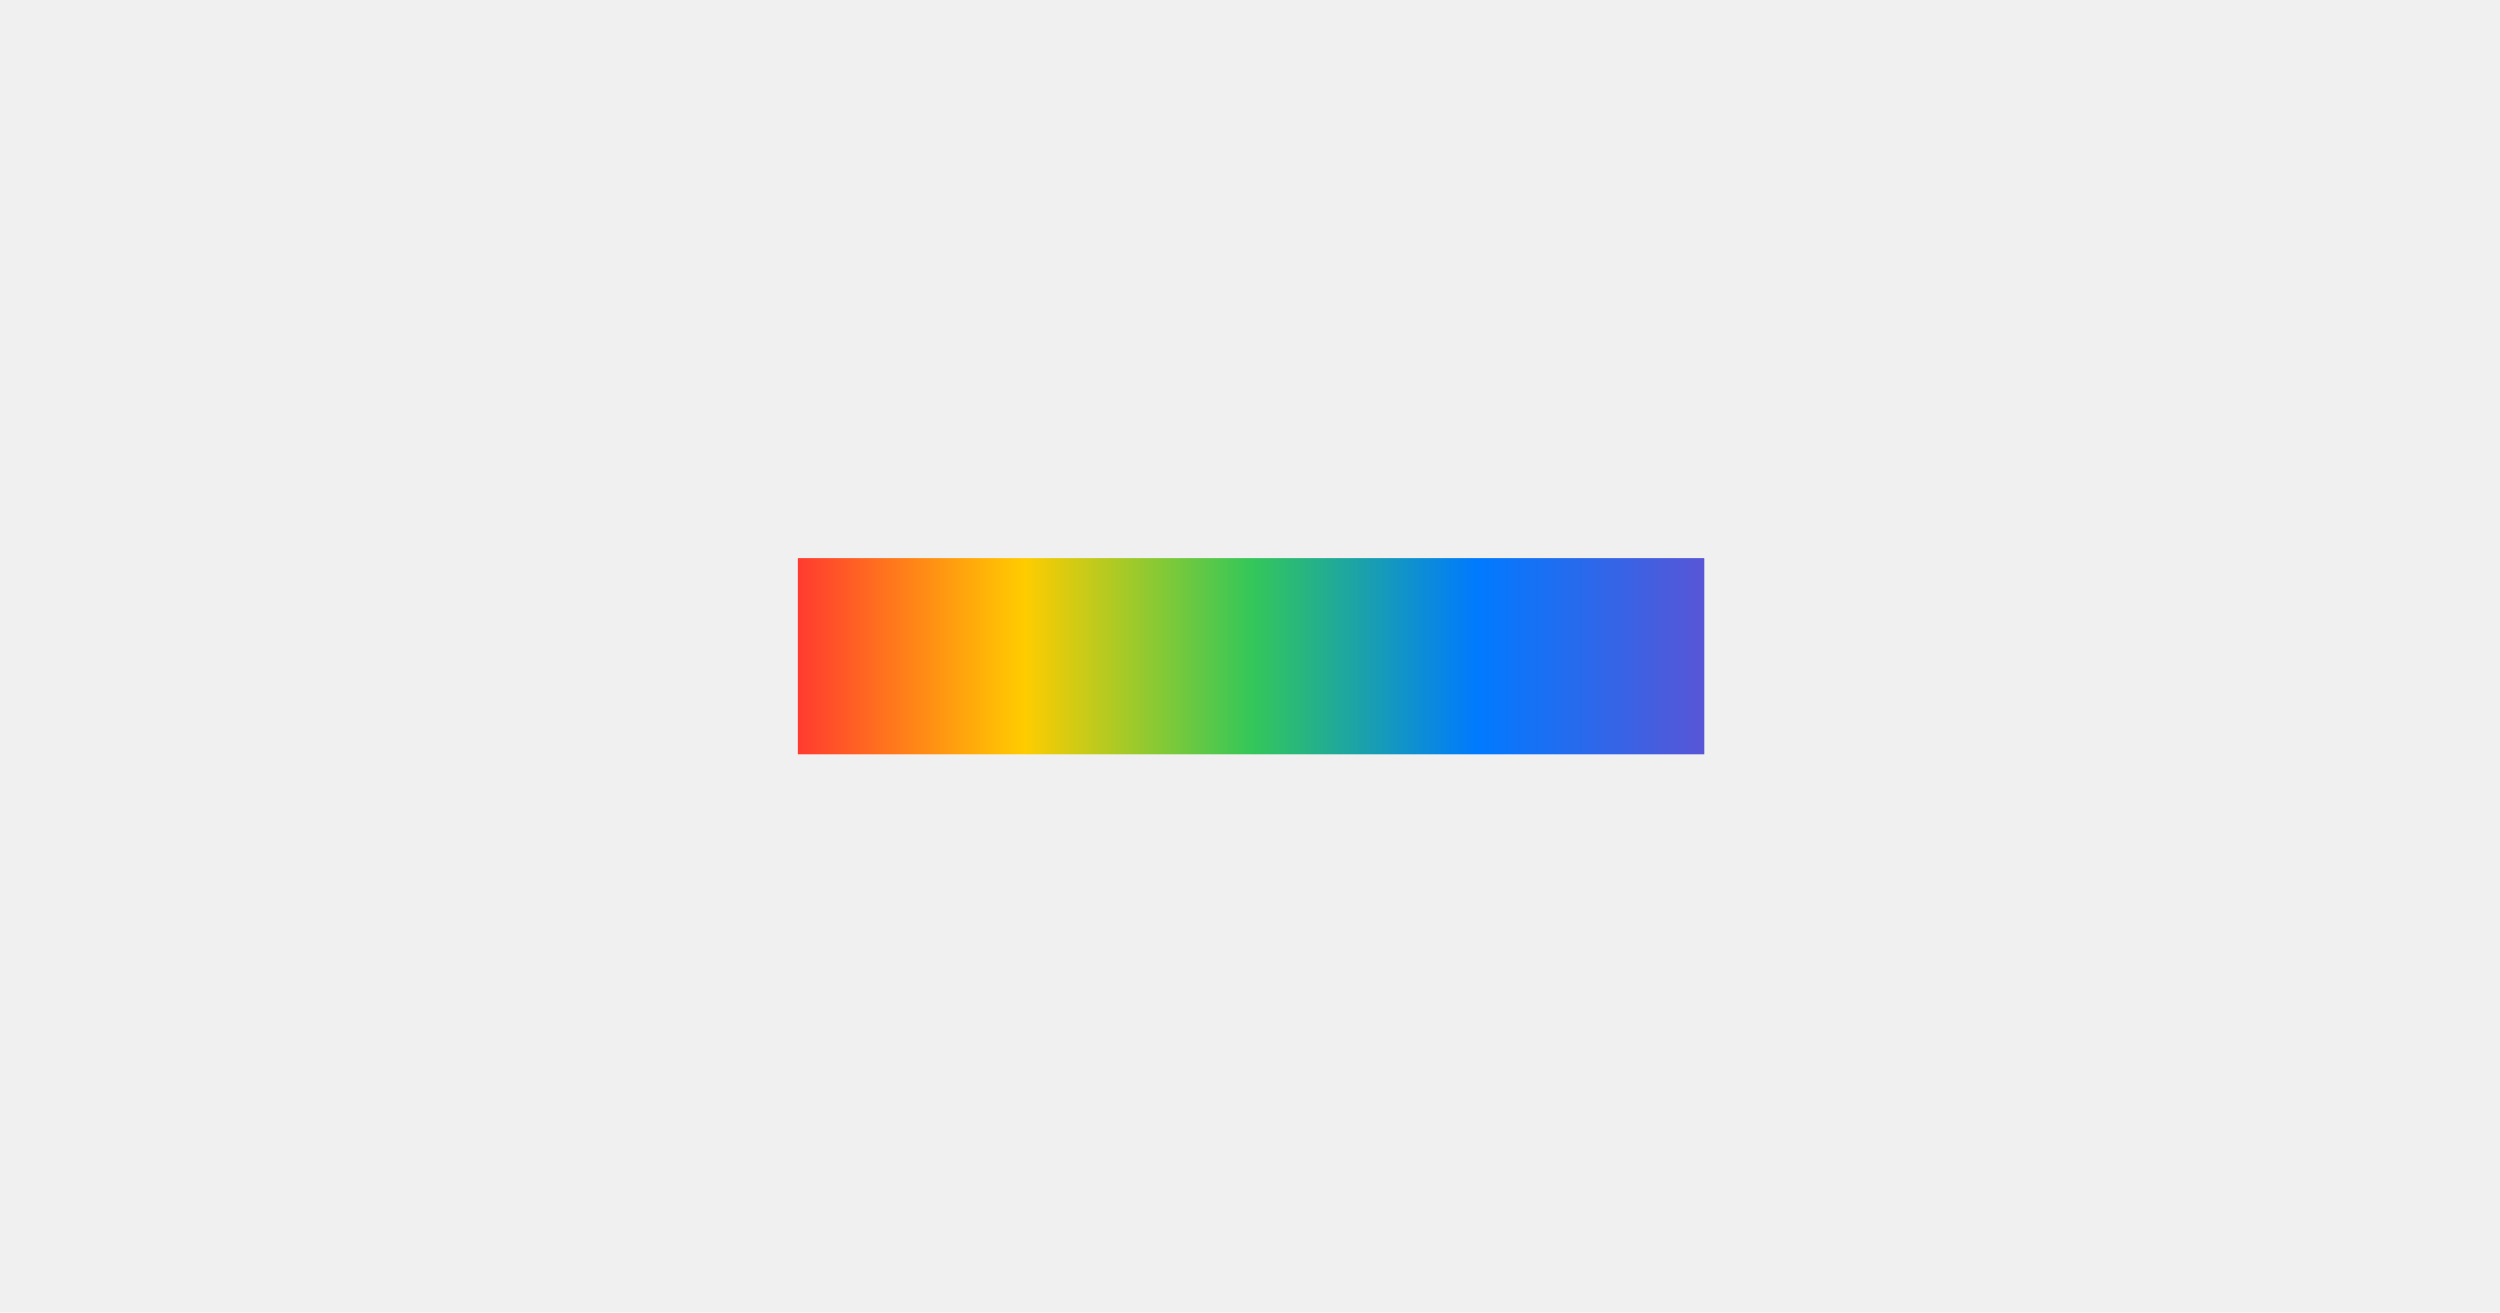
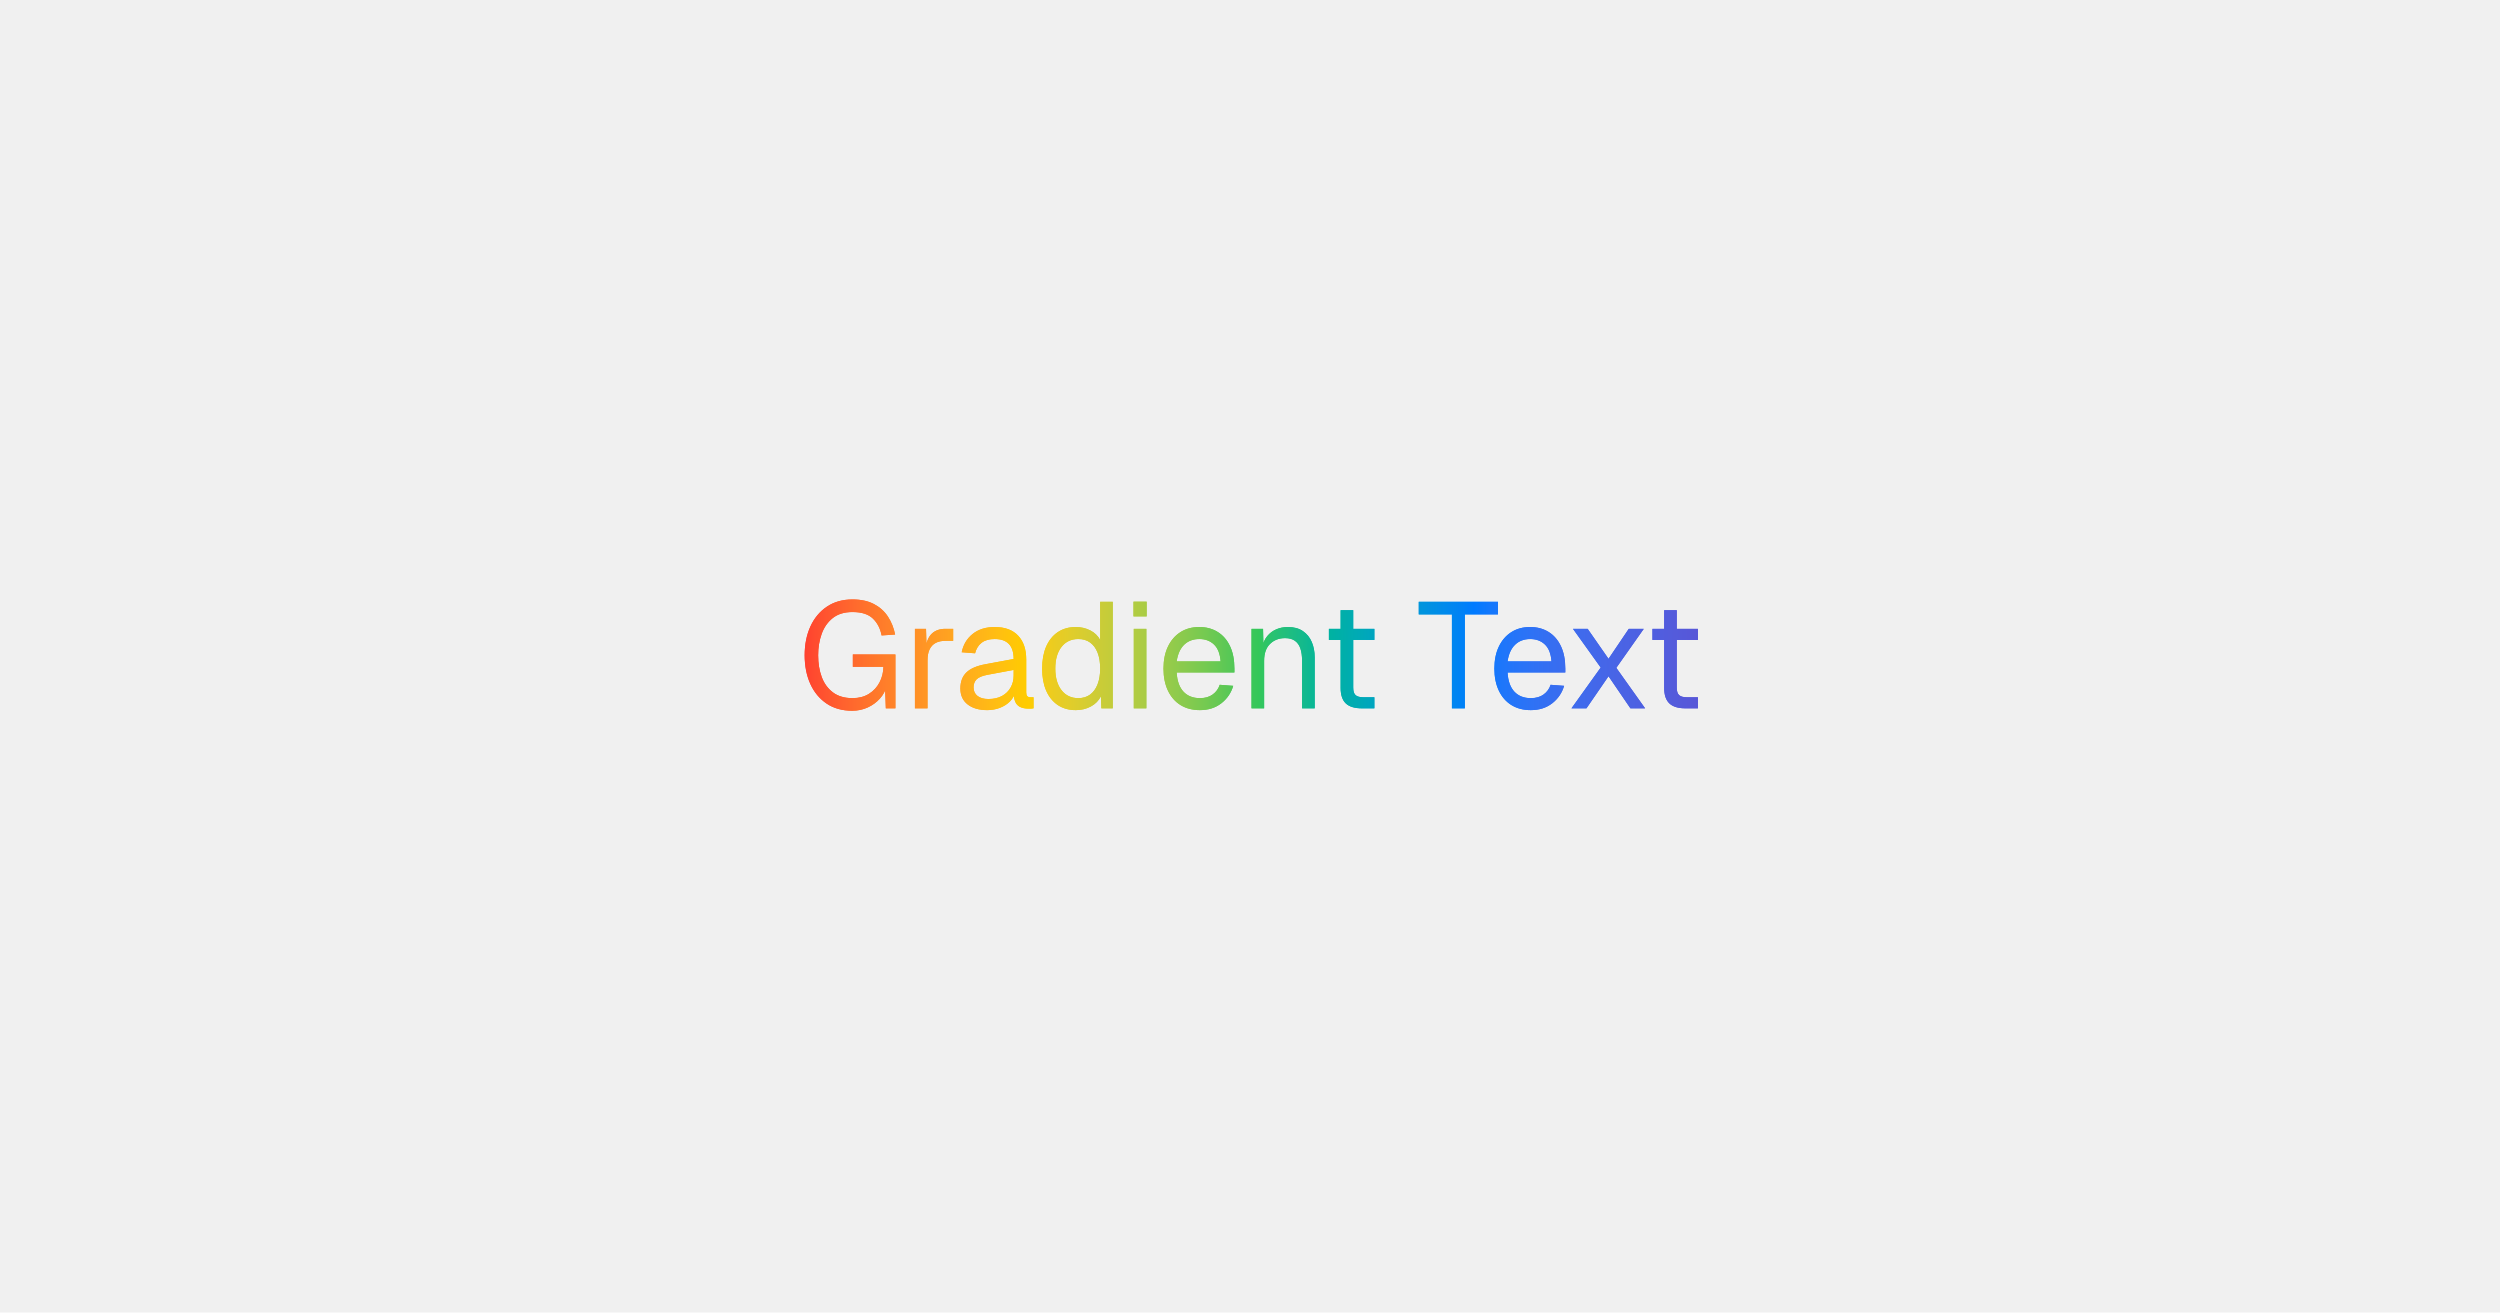
<svg xmlns="http://www.w3.org/2000/svg" width="1200" height="630" viewBox="0 0 1200 630">
  <rect x="0" y="0" width="1200" height="630" fill="#f0f0f0" fill-opacity="1" />
-   <linearGradient id="lg0" gradientUnits="userSpaceOnUse" x1="383" y1="315" x2="818" y2="315">
-     <stop offset="0" stop-color="#ff3b30" stop-opacity="1" />
-     <stop offset="0.25" stop-color="#ffcc00" stop-opacity="1" />
-     <stop offset="0.5" stop-color="#34c759" stop-opacity="1" />
-     <stop offset="0.75" stop-color="#007aff" stop-opacity="1" />
-     <stop offset="1" stop-color="#5856d6" stop-opacity="1" />
-   </linearGradient>
-   <rect x="383" y="268" width="435" height="94" fill="url(#lg0)" />
+   <clipPath id="cp0">
+     <path d="M409.062 341.156Q401.859 341.156 396.75 337.703Q391.641 334.234 388.938 328.234Q386.234 322.219 386.234 314.516Q386.234 306.812 388.969 300.766Q391.719 294.719 396.859 291.234Q402.016 287.734 409.203 287.734Q415.328 287.734 419.531 289.969Q423.75 292.188 426.234 296.016Q428.719 299.828 429.656 304.578L423.172 305.016Q422.234 300.047 419 296.922Q415.766 293.781 409.203 293.781Q403.375 293.781 399.734 296.656Q396.109 299.531 394.406 304.25Q392.719 308.969 392.719 314.516Q392.719 320.344 394.438 324.984Q396.172 329.625 399.844 332.375Q403.516 335.109 409.203 335.109Q413.75 335.109 417.062 333.062Q420.375 331 422.172 327.547Q423.969 324.094 424.047 320.062L409.359 320.062L409.359 314.156L429.797 314.156L429.797 340L425.188 340L424.766 328.188L425.625 329.203Q424.766 332.656 422.312 335.359Q419.859 338.062 416.438 339.609Q413.031 341.156 409.062 341.156ZM439.166 340L439.166 301.844L444.494 301.844L444.775 311.484L444.197 311.266Q444.916 306.375 447.322 304.109Q449.744 301.844 453.775 301.844L457.525 301.844L457.525 307.594L453.853 307.594Q450.962 307.594 449.056 308.641Q447.15 309.688 446.181 311.75Q445.212 313.797 445.212 316.953L445.212 340ZM473.87 340.859Q467.964 340.859 464.464 338.125Q460.98 335.391 460.98 330.5Q460.98 325.594 463.855 322.797Q466.73 319.984 472.995 318.828L486.542 316.312Q486.542 311.484 484.261 309.109Q481.995 306.734 477.464 306.734Q473.511 306.734 471.199 308.5Q468.902 310.266 468.027 313.578L461.62 313.078Q462.699 307.672 466.839 304.328Q470.98 300.969 477.464 300.969Q484.808 300.969 488.699 305.109Q492.589 309.25 492.589 316.531L492.589 332.297Q492.589 333.594 493.058 334.141Q493.527 334.672 494.605 334.672L496.105 334.672L496.105 340Q495.824 340.078 495.167 340.109Q494.527 340.141 493.808 340.141Q491.214 340.141 489.589 339.312Q487.98 338.484 487.261 336.719Q486.542 334.953 486.542 332.078L487.261 332.219Q486.745 334.672 484.808 336.656Q482.87 338.625 479.98 339.75Q477.105 340.859 473.87 340.859ZM474.433 335.531Q478.261 335.531 480.949 334.062Q483.652 332.578 485.089 330.031Q486.542 327.469 486.542 324.297L486.542 321.562L474.152 323.875Q470.261 324.594 468.777 326.078Q467.308 327.547 467.308 329.922Q467.308 332.578 469.214 334.062Q471.12 335.531 474.433 335.531ZM516.345 340.859Q511.376 340.859 507.736 338.422Q504.111 335.969 502.157 331.516Q500.22 327.047 500.22 320.922Q500.22 314.797 502.157 310.344Q504.111 305.875 507.736 303.422Q511.376 300.969 516.345 300.969Q520.157 300.969 523.329 302.594Q526.501 304.219 528.079 307.172L528.079 288.875L534.126 288.875L534.126 340L528.657 340L528.439 334.234Q526.861 337.344 523.611 339.109Q520.376 340.859 516.345 340.859ZM517.564 335.109Q520.954 335.109 523.282 333.375Q525.626 331.641 526.845 328.438Q528.079 325.234 528.079 320.922Q528.079 316.453 526.845 313.297Q525.626 310.125 523.282 308.438Q520.954 306.734 517.564 306.734Q512.532 306.734 509.532 310.516Q506.548 314.297 506.548 320.922Q506.548 327.469 509.532 331.297Q512.532 335.109 517.564 335.109ZM544.214 340L544.214 301.844L550.26 301.844L550.26 340ZM544.073 295.859L544.073 288.812L550.401 288.812L550.401 295.859ZM575.952 340.859Q570.562 340.859 566.64 338.422Q562.718 335.969 560.593 331.469Q558.468 326.969 558.468 320.922Q558.468 314.875 560.593 310.406Q562.718 305.938 566.562 303.453Q570.421 300.969 575.671 300.969Q580.64 300.969 584.452 303.312Q588.265 305.656 590.39 310.125Q592.515 314.578 592.515 320.984L592.515 322.797L564.796 322.797Q565.155 328.906 568.077 332.016Q570.999 335.109 575.952 335.109Q579.702 335.109 582.109 333.344Q584.53 331.578 585.468 328.703L591.937 329.203Q590.437 334.312 586.218 337.594Q582.015 340.859 575.952 340.859ZM564.796 317.469L585.89 317.469Q585.468 311.922 582.687 309.328Q579.921 306.734 575.671 306.734Q571.28 306.734 568.437 309.438Q565.593 312.141 564.796 317.469ZM600.734 340L600.734 301.844L606.265 301.844L606.484 311.562L605.765 310.906Q606.484 307.531 608.28 305.344Q610.093 303.141 612.64 302.062Q615.202 300.969 618.155 300.969Q622.546 300.969 625.39 302.922Q628.234 304.859 629.64 308.141Q631.046 311.422 631.046 315.453L631.046 340L624.999 340L624.999 317.172Q624.999 313.641 624.171 311.234Q623.343 308.828 621.53 307.562Q619.734 306.297 616.859 306.297Q612.468 306.297 609.624 309.078Q606.78 311.844 606.78 317.172L606.78 340ZM653.654 340Q648.467 340 645.982 337.625Q643.498 335.25 643.498 330.203L643.498 292.906L649.545 292.906L649.545 330.062Q649.545 332.656 650.686 333.672Q651.842 334.672 654.217 334.672L659.701 334.672L659.701 340ZM637.873 307.172L637.873 301.844L659.701 301.844L659.701 307.172ZM696.925 340L696.925 294.922L681.003 294.922L681.003 288.875L719.019 288.875L719.019 294.922L703.113 294.922L703.113 340ZM734.784 340.859Q729.394 340.859 725.472 338.422Q721.55 335.969 719.425 331.469Q717.3 326.969 717.3 320.922Q717.3 314.875 719.425 310.406Q721.55 305.938 725.394 303.453Q729.253 300.969 734.503 300.969Q739.472 300.969 743.284 303.312Q747.097 305.656 749.222 310.125Q751.347 314.578 751.347 320.984L751.347 322.797L723.628 322.797Q723.987 328.906 726.909 332.016Q729.831 335.109 734.784 335.109Q738.534 335.109 740.941 333.344Q743.362 331.578 744.3 328.703L750.769 329.203Q749.269 334.312 745.05 337.594Q740.847 340.859 734.784 340.859ZM723.628 317.469L744.722 317.469Q744.3 311.922 741.519 309.328Q738.753 306.734 734.503 306.734Q730.112 306.734 727.269 309.438Q724.425 312.141 723.628 317.469ZM754.311 340L768.342 320.422L755.029 301.844L762.076 301.844L772.092 316.234L781.811 301.844L789.014 301.844L775.826 320.562L789.654 340L782.607 340L772.092 324.594L761.498 340ZM808.958 340Q803.771 340 801.287 337.625Q798.802 335.25 798.802 330.203L798.802 292.906L804.849 292.906L804.849 330.062Q804.849 332.656 805.99 333.672Q807.146 334.672 809.521 334.672L815.005 334.672L815.005 340ZM793.177 307.172L793.177 301.844L815.005 301.844L815.005 307.172Z" />
+   </clipPath>
+   <g clip-path="url(#cp0)">
+     <linearGradient id="lg1" gradientUnits="userSpaceOnUse" x1="383" y1="315" x2="818" y2="315">
+       <stop offset="0" stop-color="#ff3b30" stop-opacity="1" />
+       <stop offset="0.016" stop-color="#ff492f" stop-opacity="1" />
+       <stop offset="0.032" stop-color="#ff552f" stop-opacity="1" />
+       <stop offset="0.048" stop-color="#ff602e" stop-opacity="1" />
+       <stop offset="0.063" stop-color="#ff6a2d" stop-opacity="1" />
+       <stop offset="0.079" stop-color="#ff742b" stop-opacity="1" />
+       <stop offset="0.095" stop-color="#ff7d2a" stop-opacity="1" />
+       <stop offset="0.111" stop-color="#ff8628" stop-opacity="1" />
+       <stop offset="0.127" stop-color="#ff8e26" stop-opacity="1" />
+       <stop offset="0.143" stop-color="#ff9724" stop-opacity="1" />
+       <stop offset="0.159" stop-color="#ff9f22" stop-opacity="1" />
+       <stop offset="0.175" stop-color="#ffa71f" stop-opacity="1" />
+       <stop offset="0.19" stop-color="#ffaf1b" stop-opacity="1" />
+       <stop offset="0.206" stop-color="#ffb717" stop-opacity="1" />
+       <stop offset="0.222" stop-color="#ffbf11" stop-opacity="1" />
+       <stop offset="0.238" stop-color="#ffc608" stop-opacity="1" />
+       <stop offset="0.254" stop-color="#ffcc00" stop-opacity="1" />
+       <stop offset="0.27" stop-color="#f3cc18" stop-opacity="1" />
+       <stop offset="0.286" stop-color="#e9cc23" stop-opacity="1" />
+       <stop offset="0.302" stop-color="#e0cd2b" stop-opacity="1" />
+       <stop offset="0.317" stop-color="#d6cd31" stop-opacity="1" />
+       <stop offset="0.333" stop-color="#cbcc37" stop-opacity="1" />
+       <stop offset="0.349" stop-color="#c1cc3b" stop-opacity="1" />
+       <stop offset="0.365" stop-color="#b6cc40" stop-opacity="1" />
+       <stop offset="0.381" stop-color="#abcc44" stop-opacity="1" />
+       <stop offset="0.397" stop-color="#a0cb47" stop-opacity="1" />
+       <stop offset="0.413" stop-color="#93cb4b" stop-opacity="1" />
+       <stop offset="0.429" stop-color="#87ca4e" stop-opacity="1" />
+       <stop offset="0.444" stop-color="#79ca50" stop-opacity="1" />
+       <stop offset="0.46" stop-color="#6ac953" stop-opacity="1" />
+       <stop offset="0.476" stop-color="#58c856" stop-opacity="1" />
+       <stop offset="0.492" stop-color="#42c758" stop-opacity="1" />
+       <stop offset="0.508" stop-color="#34c759" stop-opacity="1" />
+       <stop offset="0.524" stop-color="#28c271" stop-opacity="1" />
+       <stop offset="0.54" stop-color="#20be7e" stop-opacity="1" />
+       <stop offset="0.556" stop-color="#15ba8b" stop-opacity="1" />
+       <stop offset="0.571" stop-color="#07b696" stop-opacity="1" />
+       <stop offset="0.587" stop-color="#00b2a1" stop-opacity="1" />
+       <stop offset="0.603" stop-color="#00aeab" stop-opacity="1" />
+       <stop offset="0.619" stop-color="#00aab5" stop-opacity="1" />
+       <stop offset="0.635" stop-color="#00a5bf" stop-opacity="1" />
+       <stop offset="0.651" stop-color="#00a0c8" stop-opacity="1" />
+       <stop offset="0.667" stop-color="#009bd1" stop-opacity="1" />
+       <stop offset="0.683" stop-color="#0096da" stop-opacity="1" />
+       <stop offset="0.698" stop-color="#0090e3" stop-opacity="1" />
+       <stop offset="0.714" stop-color="#008aec" stop-opacity="1" />
+       <stop offset="0.73" stop-color="#0083f4" stop-opacity="1" />
+       <stop offset="0.746" stop-color="#007aff" stop-opacity="1" />
+       <stop offset="0.762" stop-color="#1178fd" stop-opacity="1" />
+       <stop offset="0.778" stop-color="#1e76fa" stop-opacity="1" />
+       <stop offset="0.794" stop-color="#2774f8" stop-opacity="1" />
+       <stop offset="0.81" stop-color="#2e72f5" stop-opacity="1" />
+       <stop offset="0.825" stop-color="#346ff2" stop-opacity="1" />
+       <stop offset="0.841" stop-color="#396df0" stop-opacity="1" />
+       <stop offset="0.857" stop-color="#3e6bed" stop-opacity="1" />
+       <stop offset="0.873" stop-color="#4269eb" stop-opacity="1" />
+       <stop offset="0.889" stop-color="#4566e8" stop-opacity="1" />
+       <stop offset="0.905" stop-color="#4964e5" stop-opacity="1" />
+       <stop offset="0.921" stop-color="#4c62e3" stop-opacity="1" />
+       <stop offset="0.937" stop-color="#4e5fe0" stop-opacity="1" />
+       <stop offset="0.952" stop-color="#515dde" stop-opacity="1" />
+       <stop offset="0.968" stop-color="#545bdb" stop-opacity="1" />
+       <stop offset="0.984" stop-color="#5658d9" stop-opacity="1" />
+       <stop offset="1" stop-color="#5856d6" stop-opacity="1" />
+     </linearGradient>
+     <rect x="383" y="268" width="435" height="94" fill="url(#lg1)" />
+   </g>
  <path d="M409.062 341.156Q401.859 341.156 396.75 337.703Q391.641 334.234 388.938 328.234Q386.234 322.219 386.234 314.516Q386.234 306.812 388.969 300.766Q391.719 294.719 396.859 291.234Q402.016 287.734 409.203 287.734Q415.328 287.734 419.531 289.969Q423.75 292.188 426.234 296.016Q428.719 299.828 429.656 304.578L423.172 305.016Q422.234 300.047 419 296.922Q415.766 293.781 409.203 293.781Q403.375 293.781 399.734 296.656Q396.109 299.531 394.406 304.25Q392.719 308.969 392.719 314.516Q392.719 320.344 394.438 324.984Q396.172 329.625 399.844 332.375Q403.516 335.109 409.203 335.109Q413.75 335.109 417.062 333.062Q420.375 331 422.172 327.547Q423.969 324.094 424.047 320.062L409.359 320.062L409.359 314.156L429.797 314.156L429.797 340L425.188 340L424.766 328.188L425.625 329.203Q424.766 332.656 422.312 335.359Q419.859 338.062 416.438 339.609Q413.031 341.156 409.062 341.156Z" fill="#000000" fill-opacity="0" />
  <path d="M439.166 340L439.166 301.844L444.494 301.844L444.775 311.484L444.197 311.266Q444.916 306.375 447.322 304.109Q449.744 301.844 453.775 301.844L457.525 301.844L457.525 307.594L453.853 307.594Q450.962 307.594 449.056 308.641Q447.15 309.688 446.181 311.75Q445.212 313.797 445.212 316.953L445.212 340Z" fill="#000000" fill-opacity="0" />
  <path d="M473.87 340.859Q467.964 340.859 464.464 338.125Q460.98 335.391 460.98 330.5Q460.98 325.594 463.855 322.797Q466.73 319.984 472.995 318.828L486.542 316.312Q486.542 311.484 484.261 309.109Q481.995 306.734 477.464 306.734Q473.511 306.734 471.199 308.5Q468.902 310.266 468.027 313.578L461.62 313.078Q462.699 307.672 466.839 304.328Q470.98 300.969 477.464 300.969Q484.808 300.969 488.699 305.109Q492.589 309.25 492.589 316.531L492.589 332.297Q492.589 333.594 493.058 334.141Q493.527 334.672 494.605 334.672L496.105 334.672L496.105 340Q495.824 340.078 495.167 340.109Q494.527 340.141 493.808 340.141Q491.214 340.141 489.589 339.312Q487.98 338.484 487.261 336.719Q486.542 334.953 486.542 332.078L487.261 332.219Q486.745 334.672 484.808 336.656Q482.87 338.625 479.98 339.75Q477.105 340.859 473.87 340.859ZM474.433 335.531Q478.261 335.531 480.949 334.062Q483.652 332.578 485.089 330.031Q486.542 327.469 486.542 324.297L486.542 321.562L474.152 323.875Q470.261 324.594 468.777 326.078Q467.308 327.547 467.308 329.922Q467.308 332.578 469.214 334.062Q471.12 335.531 474.433 335.531Z" fill="#000000" fill-opacity="0" />
  <path d="M516.345 340.859Q511.376 340.859 507.736 338.422Q504.111 335.969 502.157 331.516Q500.22 327.047 500.22 320.922Q500.22 314.797 502.157 310.344Q504.111 305.875 507.736 303.422Q511.376 300.969 516.345 300.969Q520.157 300.969 523.329 302.594Q526.501 304.219 528.079 307.172L528.079 288.875L534.126 288.875L534.126 340L528.657 340L528.439 334.234Q526.861 337.344 523.611 339.109Q520.376 340.859 516.345 340.859ZM517.564 335.109Q520.954 335.109 523.282 333.375Q525.626 331.641 526.845 328.438Q528.079 325.234 528.079 320.922Q528.079 316.453 526.845 313.297Q525.626 310.125 523.282 308.438Q520.954 306.734 517.564 306.734Q512.532 306.734 509.532 310.516Q506.548 314.297 506.548 320.922Q506.548 327.469 509.532 331.297Q512.532 335.109 517.564 335.109Z" fill="#000000" fill-opacity="0" />
  <path d="M544.214 340L544.214 301.844L550.26 301.844L550.26 340ZM544.073 295.859L544.073 288.812L550.401 288.812L550.401 295.859Z" fill="#000000" fill-opacity="0" />
  <path d="M575.952 340.859Q570.562 340.859 566.64 338.422Q562.718 335.969 560.593 331.469Q558.468 326.969 558.468 320.922Q558.468 314.875 560.593 310.406Q562.718 305.938 566.562 303.453Q570.421 300.969 575.671 300.969Q580.64 300.969 584.452 303.312Q588.265 305.656 590.39 310.125Q592.515 314.578 592.515 320.984L592.515 322.797L564.796 322.797Q565.155 328.906 568.077 332.016Q570.999 335.109 575.952 335.109Q579.702 335.109 582.109 333.344Q584.53 331.578 585.468 328.703L591.937 329.203Q590.437 334.312 586.218 337.594Q582.015 340.859 575.952 340.859ZM564.796 317.469L585.89 317.469Q585.468 311.922 582.687 309.328Q579.921 306.734 575.671 306.734Q571.28 306.734 568.437 309.438Q565.593 312.141 564.796 317.469Z" fill="#000000" fill-opacity="0" />
  <path d="M600.734 340L600.734 301.844L606.265 301.844L606.484 311.562L605.765 310.906Q606.484 307.531 608.28 305.344Q610.093 303.141 612.64 302.062Q615.202 300.969 618.155 300.969Q622.546 300.969 625.39 302.922Q628.234 304.859 629.64 308.141Q631.046 311.422 631.046 315.453L631.046 340L624.999 340L624.999 317.172Q624.999 313.641 624.171 311.234Q623.343 308.828 621.53 307.562Q619.734 306.297 616.859 306.297Q612.468 306.297 609.624 309.078Q606.78 311.844 606.78 317.172L606.78 340Z" fill="#000000" fill-opacity="0" />
  <path d="M653.654 340Q648.467 340 645.982 337.625Q643.498 335.25 643.498 330.203L643.498 292.906L649.545 292.906L649.545 330.062Q649.545 332.656 650.686 333.672Q651.842 334.672 654.217 334.672L659.701 334.672L659.701 340ZM637.873 307.172L637.873 301.844L659.701 301.844L659.701 307.172Z" fill="#000000" fill-opacity="0" />
  <path d="M696.925 340L696.925 294.922L681.003 294.922L681.003 288.875L719.019 288.875L719.019 294.922L703.113 294.922L703.113 340Z" fill="#000000" fill-opacity="0" />
  <path d="M734.784 340.859Q729.394 340.859 725.472 338.422Q721.55 335.969 719.425 331.469Q717.3 326.969 717.3 320.922Q717.3 314.875 719.425 310.406Q721.55 305.938 725.394 303.453Q729.253 300.969 734.503 300.969Q739.472 300.969 743.284 303.312Q747.097 305.656 749.222 310.125Q751.347 314.578 751.347 320.984L751.347 322.797L723.628 322.797Q723.987 328.906 726.909 332.016Q729.831 335.109 734.784 335.109Q738.534 335.109 740.941 333.344Q743.362 331.578 744.3 328.703L750.769 329.203Q749.269 334.312 745.05 337.594Q740.847 340.859 734.784 340.859ZM723.628 317.469L744.722 317.469Q744.3 311.922 741.519 309.328Q738.753 306.734 734.503 306.734Q730.112 306.734 727.269 309.438Q724.425 312.141 723.628 317.469Z" fill="#000000" fill-opacity="0" />
  <path d="M754.311 340L768.342 320.422L755.029 301.844L762.076 301.844L772.092 316.234L781.811 301.844L789.014 301.844L775.826 320.562L789.654 340L782.607 340L772.092 324.594L761.498 340Z" fill="#000000" fill-opacity="0" />
  <path d="M808.958 340Q803.771 340 801.287 337.625Q798.802 335.25 798.802 330.203L798.802 292.906L804.849 292.906L804.849 330.062Q804.849 332.656 805.99 333.672Q807.146 334.672 809.521 334.672L815.005 334.672L815.005 340ZM793.177 307.172L793.177 301.844L815.005 301.844L815.005 307.172Z" fill="#000000" fill-opacity="0" />
-   <linearGradient id="lg1" gradientUnits="userSpaceOnUse" x1="383" y1="315" x2="818" y2="315">
-     <stop offset="0" stop-color="#ff3b30" stop-opacity="1" />
-     <stop offset="0.25" stop-color="#ffcc00" stop-opacity="1" />
-     <stop offset="0.5" stop-color="#34c759" stop-opacity="1" />
-     <stop offset="0.75" stop-color="#007aff" stop-opacity="1" />
-     <stop offset="1" stop-color="#5856d6" stop-opacity="1" />
-   </linearGradient>
-   <rect x="383" y="268" width="435" height="94" fill="url(#lg1)" />
+   <clipPath id="cp2">
+     <path d="M409.062 341.156Q401.859 341.156 396.75 337.703Q391.641 334.234 388.938 328.234Q386.234 322.219 386.234 314.516Q386.234 306.812 388.969 300.766Q391.719 294.719 396.859 291.234Q402.016 287.734 409.203 287.734Q415.328 287.734 419.531 289.969Q423.75 292.188 426.234 296.016Q428.719 299.828 429.656 304.578L423.172 305.016Q422.234 300.047 419 296.922Q415.766 293.781 409.203 293.781Q403.375 293.781 399.734 296.656Q396.109 299.531 394.406 304.25Q392.719 308.969 392.719 314.516Q392.719 320.344 394.438 324.984Q396.172 329.625 399.844 332.375Q403.516 335.109 409.203 335.109Q413.75 335.109 417.062 333.062Q420.375 331 422.172 327.547Q423.969 324.094 424.047 320.062L409.359 320.062L409.359 314.156L429.797 314.156L429.797 340L425.188 340L424.766 328.188L425.625 329.203Q424.766 332.656 422.312 335.359Q419.859 338.062 416.438 339.609Q413.031 341.156 409.062 341.156ZM439.166 340L439.166 301.844L444.494 301.844L444.775 311.484L444.197 311.266Q444.916 306.375 447.322 304.109Q449.744 301.844 453.775 301.844L457.525 301.844L457.525 307.594L453.853 307.594Q450.962 307.594 449.056 308.641Q447.15 309.688 446.181 311.75Q445.212 313.797 445.212 316.953L445.212 340ZM473.87 340.859Q467.964 340.859 464.464 338.125Q460.98 335.391 460.98 330.5Q460.98 325.594 463.855 322.797Q466.73 319.984 472.995 318.828L486.542 316.312Q486.542 311.484 484.261 309.109Q481.995 306.734 477.464 306.734Q473.511 306.734 471.199 308.5Q468.902 310.266 468.027 313.578L461.62 313.078Q462.699 307.672 466.839 304.328Q470.98 300.969 477.464 300.969Q484.808 300.969 488.699 305.109Q492.589 309.25 492.589 316.531L492.589 332.297Q492.589 333.594 493.058 334.141Q493.527 334.672 494.605 334.672L496.105 334.672L496.105 340Q495.824 340.078 495.167 340.109Q494.527 340.141 493.808 340.141Q491.214 340.141 489.589 339.312Q487.98 338.484 487.261 336.719Q486.542 334.953 486.542 332.078L487.261 332.219Q486.745 334.672 484.808 336.656Q482.87 338.625 479.98 339.75Q477.105 340.859 473.87 340.859ZM474.433 335.531Q478.261 335.531 480.949 334.062Q483.652 332.578 485.089 330.031Q486.542 327.469 486.542 324.297L486.542 321.562L474.152 323.875Q470.261 324.594 468.777 326.078Q467.308 327.547 467.308 329.922Q467.308 332.578 469.214 334.062Q471.12 335.531 474.433 335.531ZM516.345 340.859Q511.376 340.859 507.736 338.422Q504.111 335.969 502.157 331.516Q500.22 327.047 500.22 320.922Q500.22 314.797 502.157 310.344Q504.111 305.875 507.736 303.422Q511.376 300.969 516.345 300.969Q520.157 300.969 523.329 302.594Q526.501 304.219 528.079 307.172L528.079 288.875L534.126 288.875L534.126 340L528.657 340L528.439 334.234Q526.861 337.344 523.611 339.109Q520.376 340.859 516.345 340.859ZM517.564 335.109Q520.954 335.109 523.282 333.375Q525.626 331.641 526.845 328.438Q528.079 325.234 528.079 320.922Q528.079 316.453 526.845 313.297Q525.626 310.125 523.282 308.438Q520.954 306.734 517.564 306.734Q512.532 306.734 509.532 310.516Q506.548 314.297 506.548 320.922Q506.548 327.469 509.532 331.297Q512.532 335.109 517.564 335.109ZM544.214 340L544.214 301.844L550.26 301.844L550.26 340ZM544.073 295.859L544.073 288.812L550.401 288.812L550.401 295.859ZM575.952 340.859Q570.562 340.859 566.64 338.422Q562.718 335.969 560.593 331.469Q558.468 326.969 558.468 320.922Q558.468 314.875 560.593 310.406Q562.718 305.938 566.562 303.453Q570.421 300.969 575.671 300.969Q580.64 300.969 584.452 303.312Q588.265 305.656 590.39 310.125Q592.515 314.578 592.515 320.984L592.515 322.797L564.796 322.797Q565.155 328.906 568.077 332.016Q570.999 335.109 575.952 335.109Q579.702 335.109 582.109 333.344Q584.53 331.578 585.468 328.703L591.937 329.203Q590.437 334.312 586.218 337.594Q582.015 340.859 575.952 340.859ZM564.796 317.469L585.89 317.469Q585.468 311.922 582.687 309.328Q579.921 306.734 575.671 306.734Q571.28 306.734 568.437 309.438Q565.593 312.141 564.796 317.469ZM600.734 340L600.734 301.844L606.265 301.844L606.484 311.562L605.765 310.906Q606.484 307.531 608.28 305.344Q610.093 303.141 612.64 302.062Q615.202 300.969 618.155 300.969Q622.546 300.969 625.39 302.922Q628.234 304.859 629.64 308.141Q631.046 311.422 631.046 315.453L631.046 340L624.999 340L624.999 317.172Q624.999 313.641 624.171 311.234Q623.343 308.828 621.53 307.562Q619.734 306.297 616.859 306.297Q612.468 306.297 609.624 309.078Q606.78 311.844 606.78 317.172L606.78 340ZM653.654 340Q648.467 340 645.982 337.625Q643.498 335.25 643.498 330.203L643.498 292.906L649.545 292.906L649.545 330.062Q649.545 332.656 650.686 333.672Q651.842 334.672 654.217 334.672L659.701 334.672L659.701 340ZM637.873 307.172L637.873 301.844L659.701 301.844L659.701 307.172ZM696.925 340L696.925 294.922L681.003 294.922L681.003 288.875L719.019 288.875L719.019 294.922L703.113 294.922L703.113 340ZM734.784 340.859Q729.394 340.859 725.472 338.422Q721.55 335.969 719.425 331.469Q717.3 326.969 717.3 320.922Q717.3 314.875 719.425 310.406Q721.55 305.938 725.394 303.453Q729.253 300.969 734.503 300.969Q739.472 300.969 743.284 303.312Q747.097 305.656 749.222 310.125Q751.347 314.578 751.347 320.984L751.347 322.797L723.628 322.797Q723.987 328.906 726.909 332.016Q729.831 335.109 734.784 335.109Q738.534 335.109 740.941 333.344Q743.362 331.578 744.3 328.703L750.769 329.203Q749.269 334.312 745.05 337.594Q740.847 340.859 734.784 340.859ZM723.628 317.469L744.722 317.469Q744.3 311.922 741.519 309.328Q738.753 306.734 734.503 306.734Q730.112 306.734 727.269 309.438Q724.425 312.141 723.628 317.469ZM754.311 340L768.342 320.422L755.029 301.844L762.076 301.844L772.092 316.234L781.811 301.844L789.014 301.844L775.826 320.562L789.654 340L782.607 340L772.092 324.594L761.498 340ZM808.958 340Q803.771 340 801.287 337.625Q798.802 335.25 798.802 330.203L798.802 292.906L804.849 292.906L804.849 330.062Q804.849 332.656 805.99 333.672Q807.146 334.672 809.521 334.672L815.005 334.672L815.005 340ZM793.177 307.172L793.177 301.844L815.005 301.844L815.005 307.172Z" />
+   </clipPath>
+   <g clip-path="url(#cp2)">
+     <linearGradient id="lg3" gradientUnits="userSpaceOnUse" x1="383" y1="315" x2="818" y2="315">
+       <stop offset="0" stop-color="#ff3b30" stop-opacity="1" />
+       <stop offset="0.016" stop-color="#ff492f" stop-opacity="1" />
+       <stop offset="0.032" stop-color="#ff552f" stop-opacity="1" />
+       <stop offset="0.048" stop-color="#ff602e" stop-opacity="1" />
+       <stop offset="0.063" stop-color="#ff6a2d" stop-opacity="1" />
+       <stop offset="0.079" stop-color="#ff742b" stop-opacity="1" />
+       <stop offset="0.095" stop-color="#ff7d2a" stop-opacity="1" />
+       <stop offset="0.111" stop-color="#ff8628" stop-opacity="1" />
+       <stop offset="0.127" stop-color="#ff8e26" stop-opacity="1" />
+       <stop offset="0.143" stop-color="#ff9724" stop-opacity="1" />
+       <stop offset="0.159" stop-color="#ff9f22" stop-opacity="1" />
+       <stop offset="0.175" stop-color="#ffa71f" stop-opacity="1" />
+       <stop offset="0.19" stop-color="#ffaf1b" stop-opacity="1" />
+       <stop offset="0.206" stop-color="#ffb717" stop-opacity="1" />
+       <stop offset="0.222" stop-color="#ffbf11" stop-opacity="1" />
+       <stop offset="0.238" stop-color="#ffc608" stop-opacity="1" />
+       <stop offset="0.254" stop-color="#ffcc00" stop-opacity="1" />
+       <stop offset="0.27" stop-color="#f3cc18" stop-opacity="1" />
+       <stop offset="0.286" stop-color="#e9cc23" stop-opacity="1" />
+       <stop offset="0.302" stop-color="#e0cd2b" stop-opacity="1" />
+       <stop offset="0.317" stop-color="#d6cd31" stop-opacity="1" />
+       <stop offset="0.333" stop-color="#cbcc37" stop-opacity="1" />
+       <stop offset="0.349" stop-color="#c1cc3b" stop-opacity="1" />
+       <stop offset="0.365" stop-color="#b6cc40" stop-opacity="1" />
+       <stop offset="0.381" stop-color="#abcc44" stop-opacity="1" />
+       <stop offset="0.397" stop-color="#a0cb47" stop-opacity="1" />
+       <stop offset="0.413" stop-color="#93cb4b" stop-opacity="1" />
+       <stop offset="0.429" stop-color="#87ca4e" stop-opacity="1" />
+       <stop offset="0.444" stop-color="#79ca50" stop-opacity="1" />
+       <stop offset="0.46" stop-color="#6ac953" stop-opacity="1" />
+       <stop offset="0.476" stop-color="#58c856" stop-opacity="1" />
+       <stop offset="0.492" stop-color="#42c758" stop-opacity="1" />
+       <stop offset="0.508" stop-color="#34c759" stop-opacity="1" />
+       <stop offset="0.524" stop-color="#28c271" stop-opacity="1" />
+       <stop offset="0.54" stop-color="#20be7e" stop-opacity="1" />
+       <stop offset="0.556" stop-color="#15ba8b" stop-opacity="1" />
+       <stop offset="0.571" stop-color="#07b696" stop-opacity="1" />
+       <stop offset="0.587" stop-color="#00b2a1" stop-opacity="1" />
+       <stop offset="0.603" stop-color="#00aeab" stop-opacity="1" />
+       <stop offset="0.619" stop-color="#00aab5" stop-opacity="1" />
+       <stop offset="0.635" stop-color="#00a5bf" stop-opacity="1" />
+       <stop offset="0.651" stop-color="#00a0c8" stop-opacity="1" />
+       <stop offset="0.667" stop-color="#009bd1" stop-opacity="1" />
+       <stop offset="0.683" stop-color="#0096da" stop-opacity="1" />
+       <stop offset="0.698" stop-color="#0090e3" stop-opacity="1" />
+       <stop offset="0.714" stop-color="#008aec" stop-opacity="1" />
+       <stop offset="0.73" stop-color="#0083f4" stop-opacity="1" />
+       <stop offset="0.746" stop-color="#007aff" stop-opacity="1" />
+       <stop offset="0.762" stop-color="#1178fd" stop-opacity="1" />
+       <stop offset="0.778" stop-color="#1e76fa" stop-opacity="1" />
+       <stop offset="0.794" stop-color="#2774f8" stop-opacity="1" />
+       <stop offset="0.81" stop-color="#2e72f5" stop-opacity="1" />
+       <stop offset="0.825" stop-color="#346ff2" stop-opacity="1" />
+       <stop offset="0.841" stop-color="#396df0" stop-opacity="1" />
+       <stop offset="0.857" stop-color="#3e6bed" stop-opacity="1" />
+       <stop offset="0.873" stop-color="#4269eb" stop-opacity="1" />
+       <stop offset="0.889" stop-color="#4566e8" stop-opacity="1" />
+       <stop offset="0.905" stop-color="#4964e5" stop-opacity="1" />
+       <stop offset="0.921" stop-color="#4c62e3" stop-opacity="1" />
+       <stop offset="0.937" stop-color="#4e5fe0" stop-opacity="1" />
+       <stop offset="0.952" stop-color="#515dde" stop-opacity="1" />
+       <stop offset="0.968" stop-color="#545bdb" stop-opacity="1" />
+       <stop offset="0.984" stop-color="#5658d9" stop-opacity="1" />
+       <stop offset="1" stop-color="#5856d6" stop-opacity="1" />
+     </linearGradient>
+     <rect x="383" y="268" width="435" height="94" fill="url(#lg3)" />
+   </g>
+   <path d="M409.062 341.156Q401.859 341.156 396.75 337.703Q391.641 334.234 388.938 328.234Q386.234 322.219 386.234 314.516Q386.234 306.812 388.969 300.766Q391.719 294.719 396.859 291.234Q402.016 287.734 409.203 287.734Q415.328 287.734 419.531 289.969Q423.75 292.188 426.234 296.016Q428.719 299.828 429.656 304.578L423.172 305.016Q422.234 300.047 419 296.922Q415.766 293.781 409.203 293.781Q403.375 293.781 399.734 296.656Q396.109 299.531 394.406 304.25Q392.719 308.969 392.719 314.516Q392.719 320.344 394.438 324.984Q396.172 329.625 399.844 332.375Q403.516 335.109 409.203 335.109Q413.75 335.109 417.062 333.062Q420.375 331 422.172 327.547Q423.969 324.094 424.047 320.062L409.359 320.062L409.359 314.156L429.797 314.156L429.797 340L425.188 340L424.766 328.188L425.625 329.203Q424.766 332.656 422.312 335.359Q419.859 338.062 416.438 339.609Q413.031 341.156 409.062 341.156Z" fill="#000000" fill-opacity="0" />
+   <path d="M439.166 340L439.166 301.844L444.494 301.844L444.775 311.484L444.197 311.266Q444.916 306.375 447.322 304.109Q449.744 301.844 453.775 301.844L457.525 301.844L457.525 307.594L453.853 307.594Q450.962 307.594 449.056 308.641Q447.15 309.688 446.181 311.75Q445.212 313.797 445.212 316.953L445.212 340Z" fill="#000000" fill-opacity="0" />
+   <path d="M473.87 340.859Q467.964 340.859 464.464 338.125Q460.98 335.391 460.98 330.5Q460.98 325.594 463.855 322.797Q466.73 319.984 472.995 318.828L486.542 316.312Q486.542 311.484 484.261 309.109Q481.995 306.734 477.464 306.734Q473.511 306.734 471.199 308.5Q468.902 310.266 468.027 313.578L461.62 313.078Q462.699 307.672 466.839 304.328Q470.98 300.969 477.464 300.969Q484.808 300.969 488.699 305.109Q492.589 309.25 492.589 316.531L492.589 332.297Q492.589 333.594 493.058 334.141Q493.527 334.672 494.605 334.672L496.105 334.672L496.105 340Q495.824 340.078 495.167 340.109Q494.527 340.141 493.808 340.141Q491.214 340.141 489.589 339.312Q487.98 338.484 487.261 336.719Q486.542 334.953 486.542 332.078L487.261 332.219Q486.745 334.672 484.808 336.656Q482.87 338.625 479.98 339.75Q477.105 340.859 473.87 340.859ZM474.433 335.531Q478.261 335.531 480.949 334.062Q483.652 332.578 485.089 330.031Q486.542 327.469 486.542 324.297L486.542 321.562L474.152 323.875Q470.261 324.594 468.777 326.078Q467.308 327.547 467.308 329.922Q467.308 332.578 469.214 334.062Q471.12 335.531 474.433 335.531Z" fill="#000000" fill-opacity="0" />
+   <path d="M516.345 340.859Q511.376 340.859 507.736 338.422Q504.111 335.969 502.157 331.516Q500.22 327.047 500.22 320.922Q500.22 314.797 502.157 310.344Q504.111 305.875 507.736 303.422Q511.376 300.969 516.345 300.969Q520.157 300.969 523.329 302.594Q526.501 304.219 528.079 307.172L528.079 288.875L534.126 288.875L534.126 340L528.657 340L528.439 334.234Q526.861 337.344 523.611 339.109Q520.376 340.859 516.345 340.859ZM517.564 335.109Q520.954 335.109 523.282 333.375Q525.626 331.641 526.845 328.438Q528.079 325.234 528.079 320.922Q528.079 316.453 526.845 313.297Q525.626 310.125 523.282 308.438Q520.954 306.734 517.564 306.734Q512.532 306.734 509.532 310.516Q506.548 314.297 506.548 320.922Q506.548 327.469 509.532 331.297Q512.532 335.109 517.564 335.109Z" fill="#000000" fill-opacity="0" />
+   <path d="M544.214 340L544.214 301.844L550.26 301.844L550.26 340ZM544.073 295.859L544.073 288.812L550.401 288.812L550.401 295.859Z" fill="#000000" fill-opacity="0" />
+   <path d="M575.952 340.859Q570.562 340.859 566.64 338.422Q562.718 335.969 560.593 331.469Q558.468 326.969 558.468 320.922Q558.468 314.875 560.593 310.406Q562.718 305.938 566.562 303.453Q570.421 300.969 575.671 300.969Q580.64 300.969 584.452 303.312Q588.265 305.656 590.39 310.125Q592.515 314.578 592.515 320.984L592.515 322.797L564.796 322.797Q565.155 328.906 568.077 332.016Q570.999 335.109 575.952 335.109Q579.702 335.109 582.109 333.344Q584.53 331.578 585.468 328.703L591.937 329.203Q590.437 334.312 586.218 337.594Q582.015 340.859 575.952 340.859ZM564.796 317.469L585.89 317.469Q585.468 311.922 582.687 309.328Q579.921 306.734 575.671 306.734Q571.28 306.734 568.437 309.438Q565.593 312.141 564.796 317.469Z" fill="#000000" fill-opacity="0" />
+   <path d="M600.734 340L600.734 301.844L606.265 301.844L606.484 311.562L605.765 310.906Q606.484 307.531 608.28 305.344Q610.093 303.141 612.64 302.062Q615.202 300.969 618.155 300.969Q622.546 300.969 625.39 302.922Q628.234 304.859 629.64 308.141Q631.046 311.422 631.046 315.453L631.046 340L624.999 340L624.999 317.172Q624.999 313.641 624.171 311.234Q623.343 308.828 621.53 307.562Q619.734 306.297 616.859 306.297Q612.468 306.297 609.624 309.078Q606.78 311.844 606.78 317.172L606.78 340Z" fill="#000000" fill-opacity="0" />
+   <path d="M653.654 340Q648.467 340 645.982 337.625Q643.498 335.25 643.498 330.203L643.498 292.906L649.545 292.906L649.545 330.062Q649.545 332.656 650.686 333.672Q651.842 334.672 654.217 334.672L659.701 334.672L659.701 340ZM637.873 307.172L637.873 301.844L659.701 301.844L659.701 307.172Z" fill="#000000" fill-opacity="0" />
+   <path d="M696.925 340L696.925 294.922L681.003 294.922L681.003 288.875L719.019 288.875L719.019 294.922L703.113 294.922L703.113 340Z" fill="#000000" fill-opacity="0" />
+   <path d="M734.784 340.859Q729.394 340.859 725.472 338.422Q721.55 335.969 719.425 331.469Q717.3 326.969 717.3 320.922Q717.3 314.875 719.425 310.406Q721.55 305.938 725.394 303.453Q729.253 300.969 734.503 300.969Q739.472 300.969 743.284 303.312Q747.097 305.656 749.222 310.125Q751.347 314.578 751.347 320.984L751.347 322.797L723.628 322.797Q723.987 328.906 726.909 332.016Q729.831 335.109 734.784 335.109Q738.534 335.109 740.941 333.344Q743.362 331.578 744.3 328.703L750.769 329.203Q749.269 334.312 745.05 337.594Q740.847 340.859 734.784 340.859ZM723.628 317.469L744.722 317.469Q744.3 311.922 741.519 309.328Q738.753 306.734 734.503 306.734Q730.112 306.734 727.269 309.438Q724.425 312.141 723.628 317.469Z" fill="#000000" fill-opacity="0" />
+   <path d="M754.311 340L768.342 320.422L755.029 301.844L762.076 301.844L772.092 316.234L781.811 301.844L789.014 301.844L775.826 320.562L789.654 340L782.607 340L772.092 324.594L761.498 340Z" fill="#000000" fill-opacity="0" />
+   <path d="M808.958 340Q803.771 340 801.287 337.625Q798.802 335.25 798.802 330.203L798.802 292.906L804.849 292.906L804.849 330.062Q804.849 332.656 805.99 333.672Q807.146 334.672 809.521 334.672L815.005 334.672L815.005 340ZM793.177 307.172L793.177 301.844L815.005 301.844L815.005 307.172Z" fill="#000000" fill-opacity="0" />
</svg>
